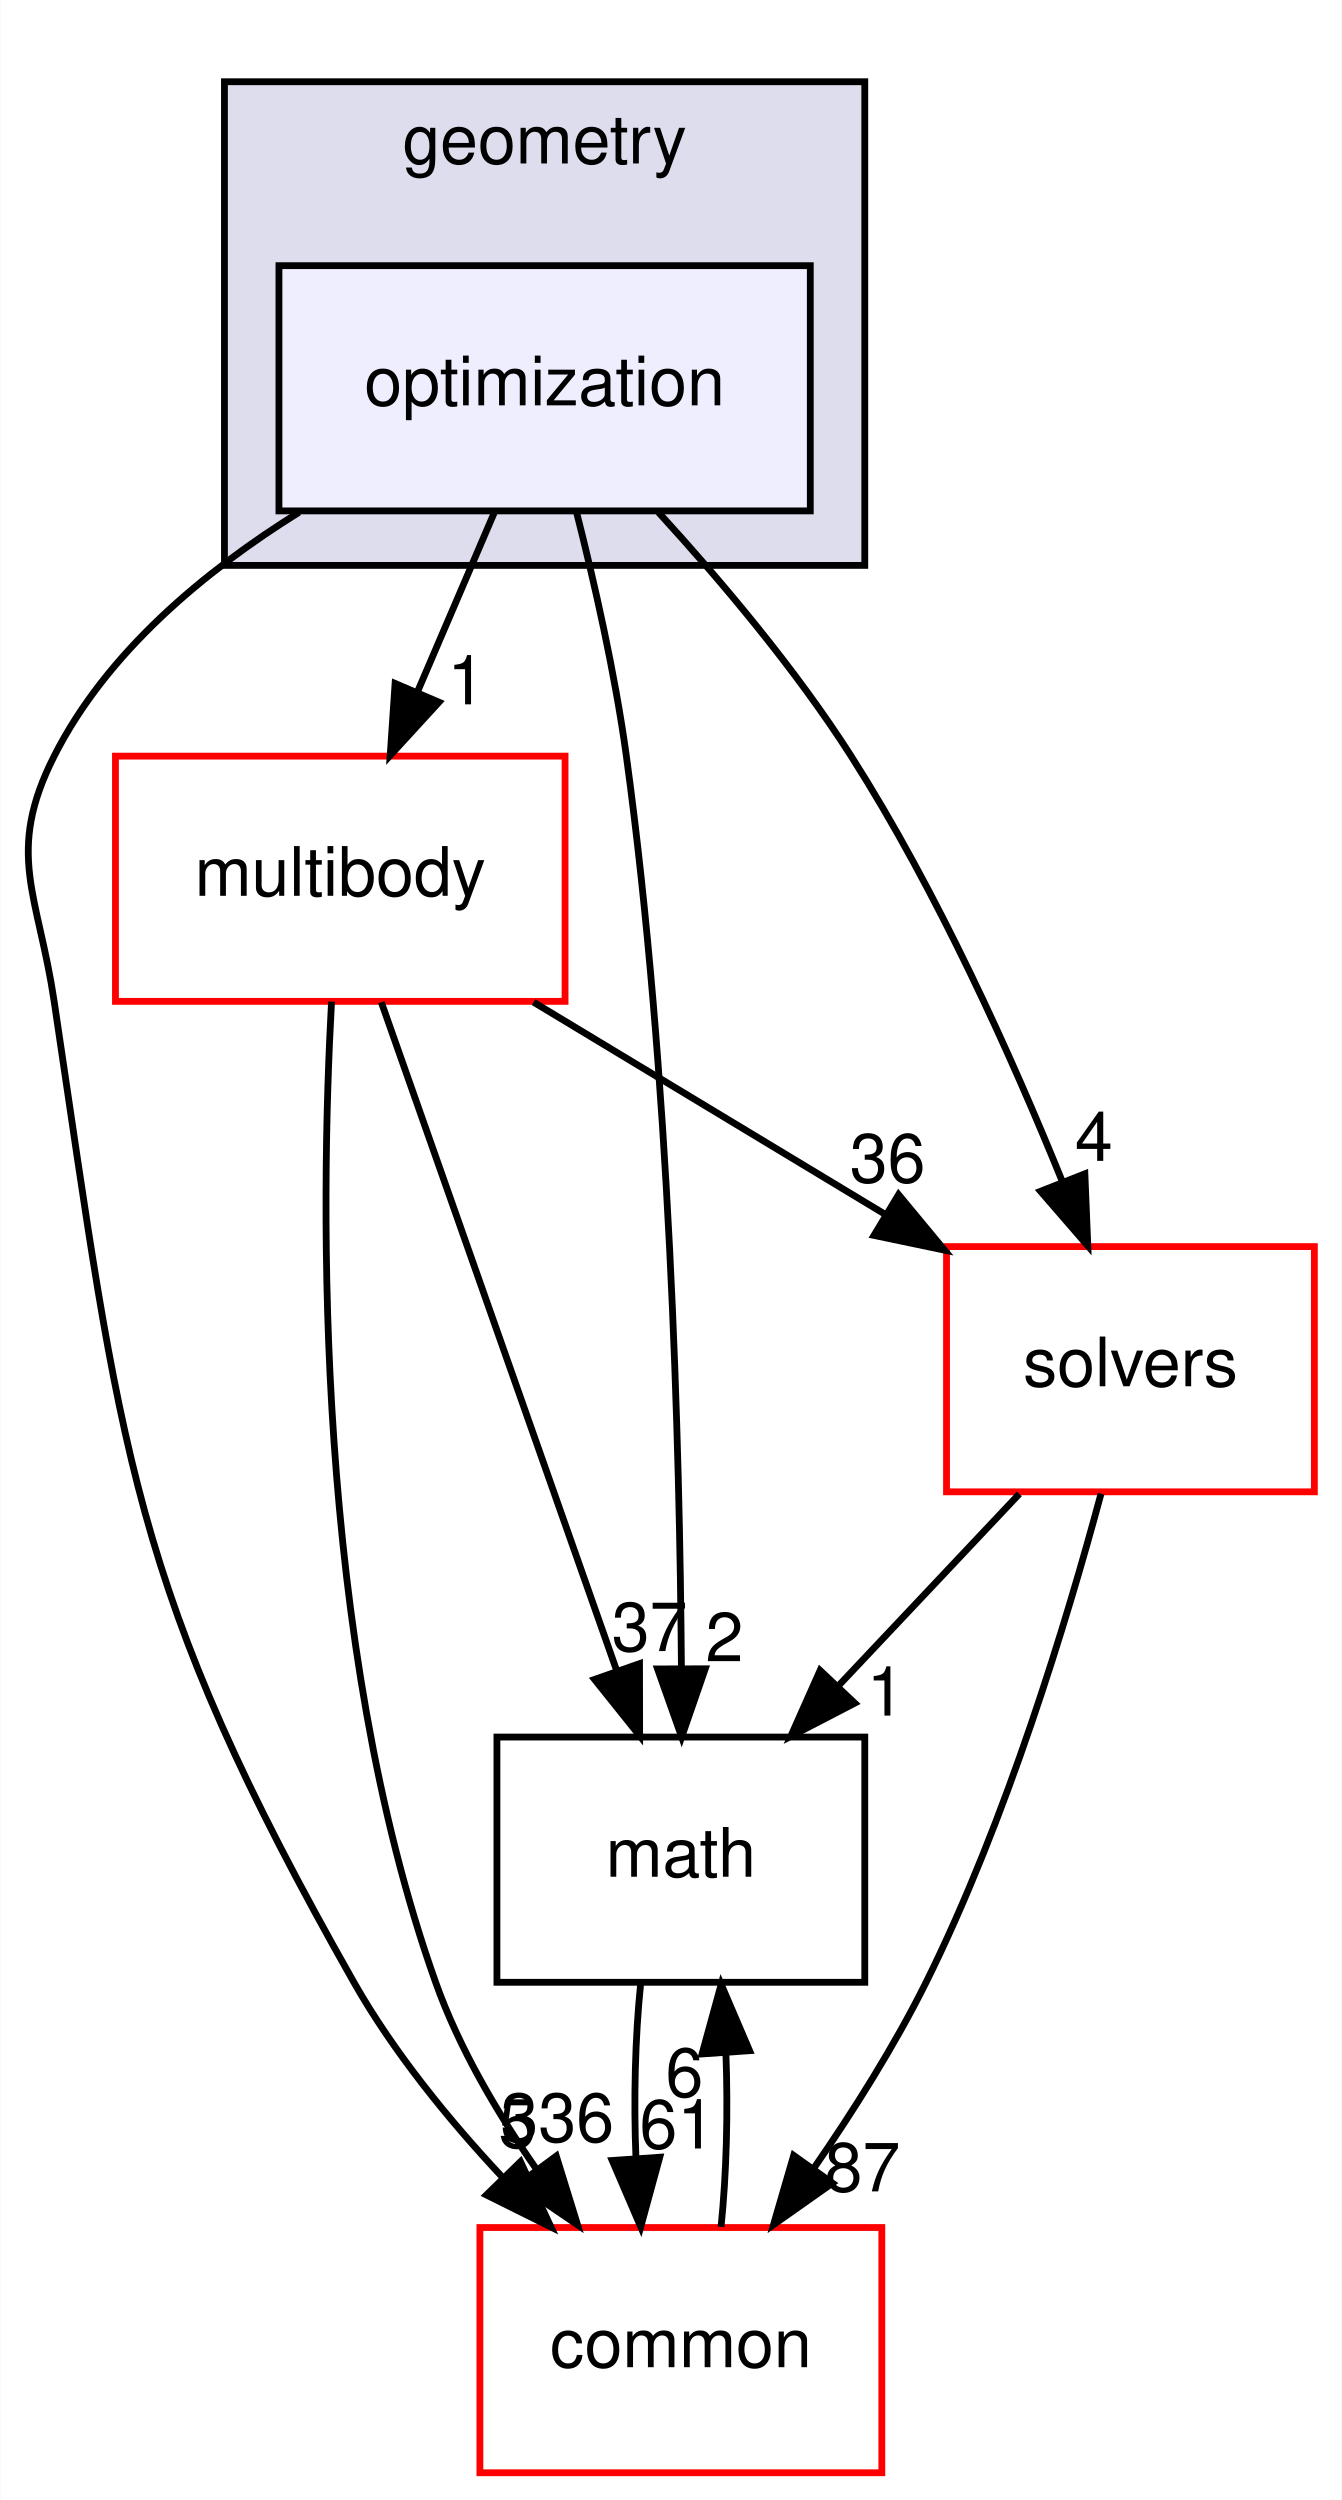
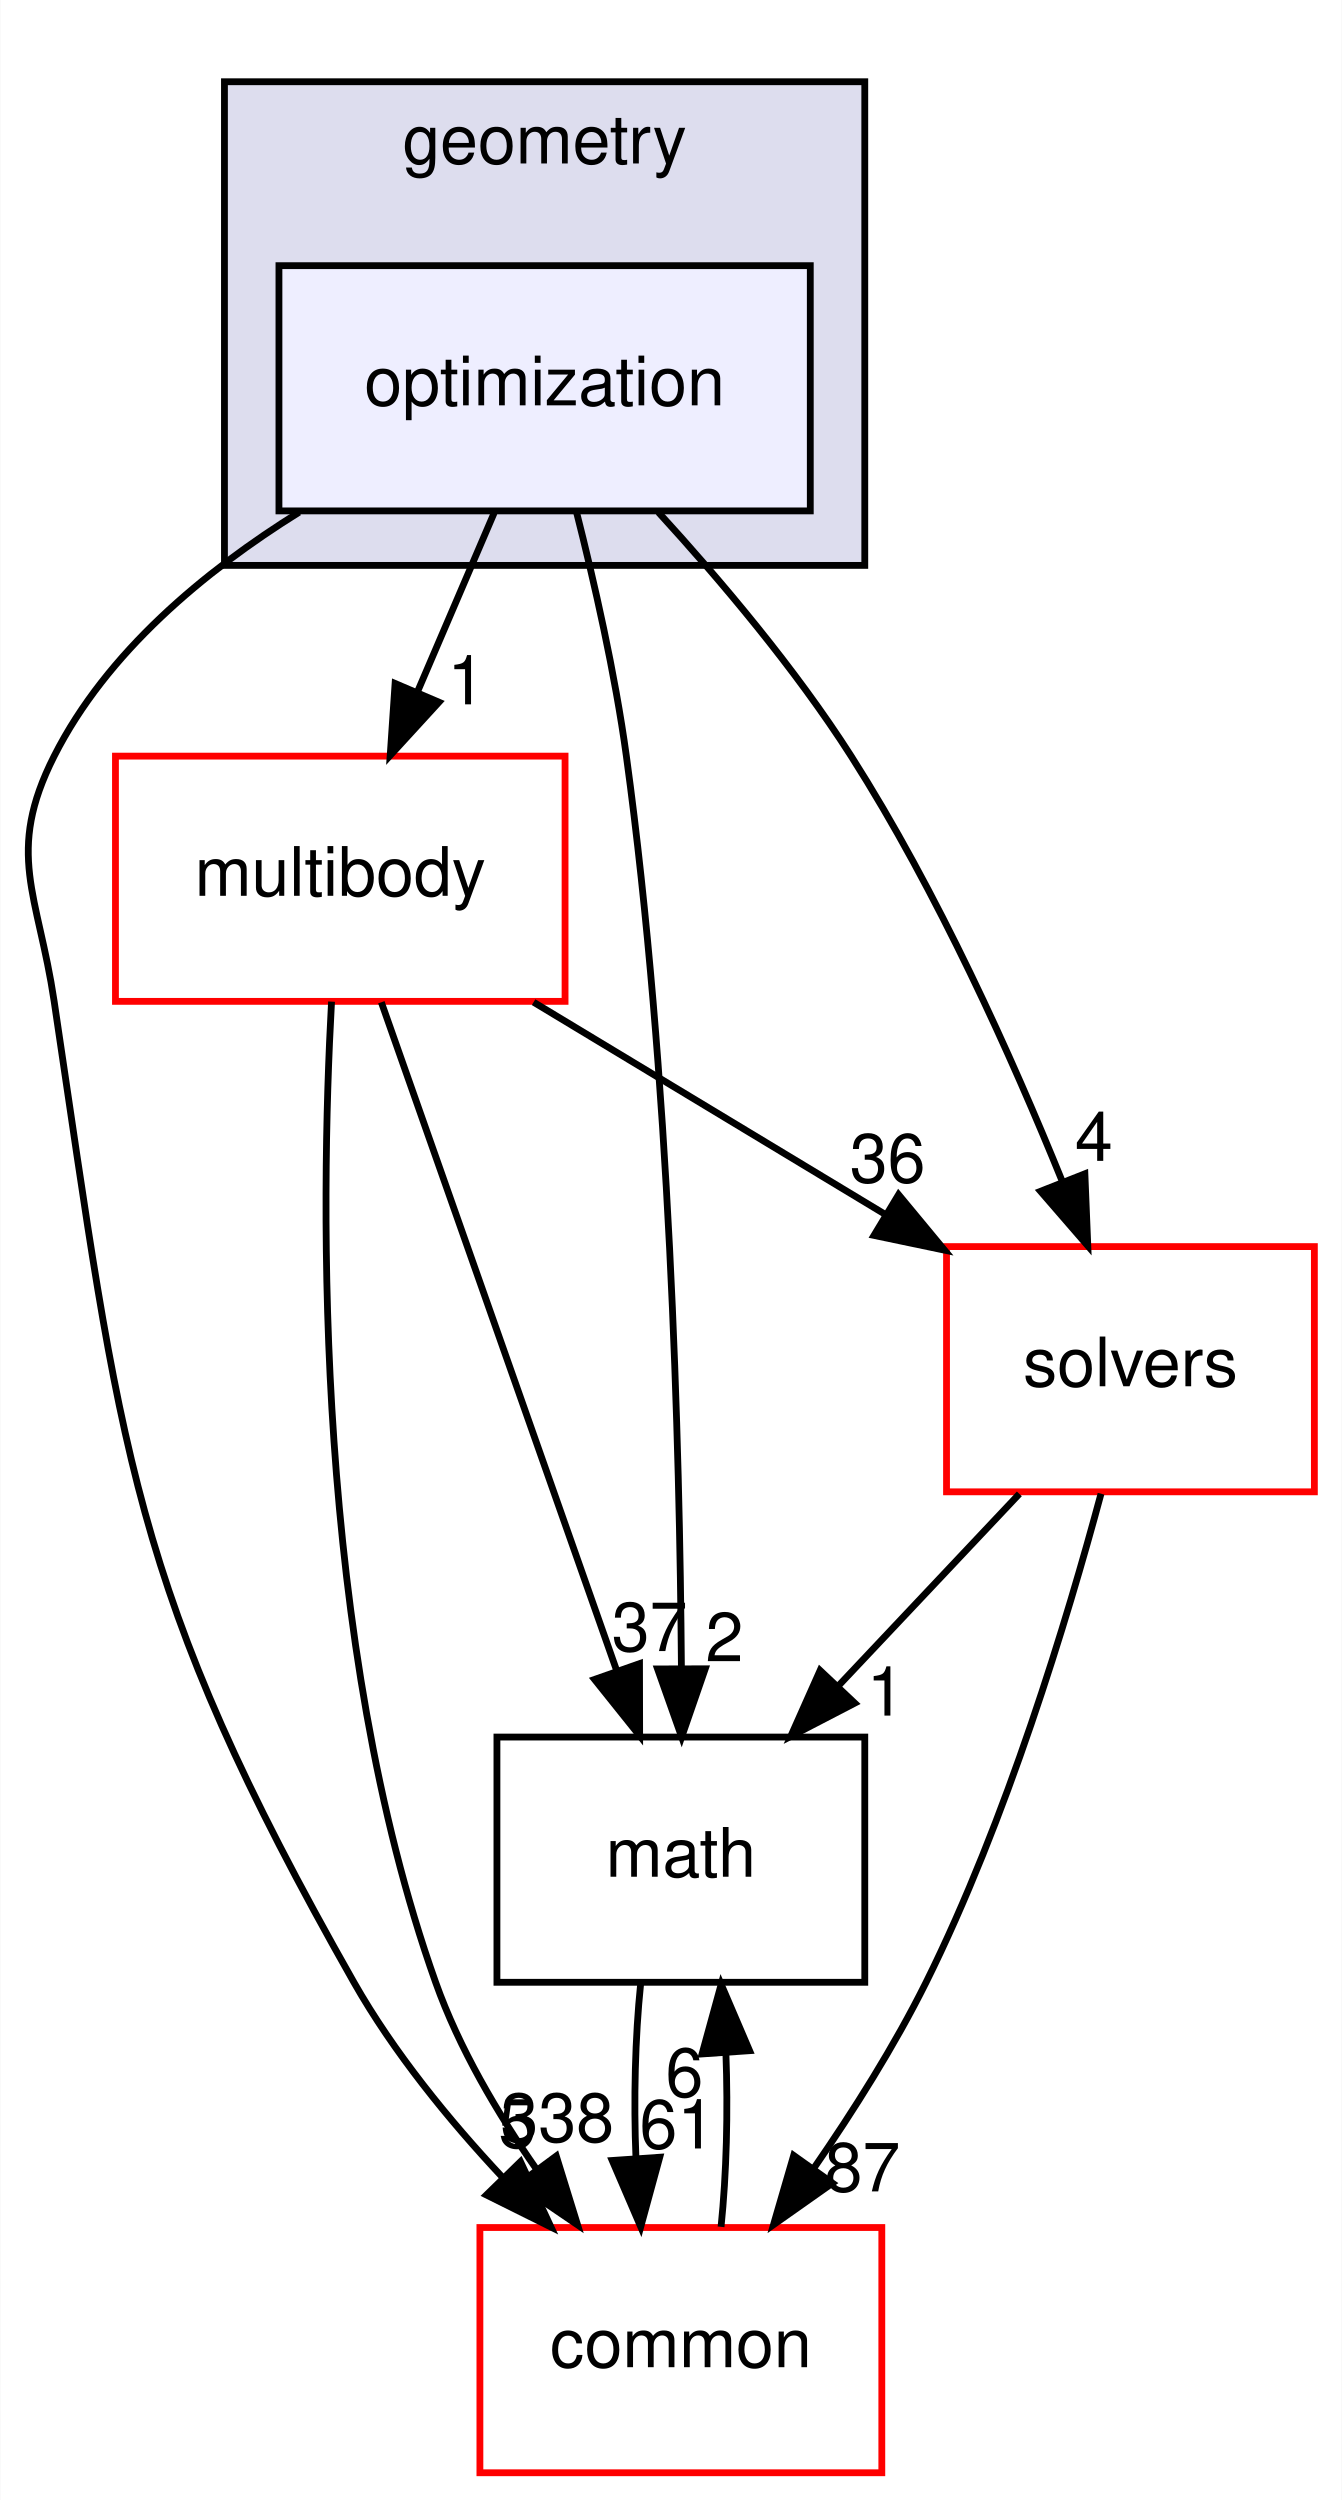
<svg xmlns="http://www.w3.org/2000/svg" xmlns:xlink="http://www.w3.org/1999/xlink" width="197pt" height="367pt" viewBox="0.00 0.00 196.90 367.00">
  <g id="graph0" class="graph" transform="scale(1 1) rotate(0) translate(4 363)">
    <polygon fill="white" stroke="transparent" points="-4,4 -4,-363 192.9,-363 192.9,4 -4,4" />
    <g id="clust1" class="cluster">
      <g id="a_clust1">
        <a xlink:href="dir_d739e095b49d8b72164589d00310017d.html" target="_top" xlink:title="geometry">
          <polygon fill="#ddddee" stroke="black" points="28.9,-280 28.9,-351 122.9,-351 122.9,-280 28.9,-280" />
          <text text-anchor="middle" x="75.9" y="-339" font-family="Helvetica,sans-Serif" font-size="10.00">geometry</text>
        </a>
      </g>
    </g>
    <g id="node1" class="node">
      <g id="a_node1">
        <a xlink:href="dir_3d84dd5e420c33a089db2aba1794a356.html" target="_top" xlink:title="optimization">
          <polygon fill="#eeeeff" stroke="black" points="114.9,-324 36.9,-324 36.9,-288 114.9,-288 114.9,-324" />
          <text text-anchor="middle" x="75.9" y="-303.5" font-family="Helvetica,sans-Serif" font-size="10.00">optimization</text>
        </a>
      </g>
    </g>
    <g id="node2" class="node">
      <g id="a_node2">
        <a xlink:href="dir_39b8b3c6654246a9c12332c930bc7d3f.html" target="_top" xlink:title="multibody">
          <polygon fill="white" stroke="red" points="78.9,-252 12.9,-252 12.9,-216 78.9,-216 78.9,-252" />
          <text text-anchor="middle" x="45.9" y="-231.5" font-family="Helvetica,sans-Serif" font-size="10.00">multibody</text>
        </a>
      </g>
    </g>
    <g id="edge5" class="edge">
      <path fill="none" stroke="black" d="M68.49,-287.7C65.11,-279.81 61.03,-270.3 57.28,-261.55" />
      <polygon fill="black" stroke="black" points="60.39,-259.92 53.23,-252.1 53.95,-262.67 60.39,-259.92" />
      <g id="a_edge5-headlabel">
        <a xlink:href="dir_000040_000055.html" target="_top" xlink:title="1">
          <text text-anchor="middle" x="64.41" y="-259.6" font-family="Helvetica,sans-Serif" font-size="10.00">1</text>
        </a>
      </g>
    </g>
    <g id="node3" class="node">
      <g id="a_node3">
        <a xlink:href="dir_fc0178d6978c9fa2cad6ef3e048a60a7.html" target="_top" xlink:title="math">
          <polygon fill="none" stroke="black" points="122.9,-108 68.9,-108 68.9,-72 122.9,-72 122.9,-108" />
          <text text-anchor="middle" x="95.9" y="-87.5" font-family="Helvetica,sans-Serif" font-size="10.00">math</text>
        </a>
      </g>
    </g>
    <g id="edge6" class="edge">
      <path fill="none" stroke="black" d="M80.55,-287.95C83.17,-277.63 86.24,-264.15 87.9,-252 94.29,-205.37 95.74,-150.53 95.98,-118.38" />
      <polygon fill="black" stroke="black" points="99.48,-118.02 96.02,-108.01 92.48,-118 99.48,-118.02" />
      <g id="a_edge6-headlabel">
        <a xlink:href="dir_000040_000007.html" target="_top" xlink:title="2">
          <text text-anchor="middle" x="102.3" y="-119.13" font-family="Helvetica,sans-Serif" font-size="10.00">2</text>
        </a>
      </g>
    </g>
    <g id="node4" class="node">
      <g id="a_node4">
        <a xlink:href="dir_c86b501450b8b8b59405c286cb030cc3.html" target="_top" xlink:title="solvers">
          <polygon fill="white" stroke="red" points="188.9,-180 134.9,-180 134.9,-144 188.9,-144 188.9,-180" />
          <text text-anchor="middle" x="161.9" y="-159.5" font-family="Helvetica,sans-Serif" font-size="10.00">solvers</text>
        </a>
      </g>
    </g>
    <g id="edge7" class="edge">
      <path fill="none" stroke="black" d="M92.6,-287.8C101.69,-277.86 112.72,-264.82 120.9,-252 133.56,-232.15 144.51,-207.76 151.91,-189.53" />
      <polygon fill="black" stroke="black" points="155.21,-190.69 155.64,-180.11 148.7,-188.12 155.21,-190.69" />
      <g id="a_edge7-headlabel">
        <a xlink:href="dir_000040_000079.html" target="_top" xlink:title="4">
          <text text-anchor="middle" x="156.53" y="-192.58" font-family="Helvetica,sans-Serif" font-size="10.00">4</text>
        </a>
      </g>
    </g>
    <g id="node5" class="node">
      <g id="a_node5">
        <a xlink:href="dir_a36da230f0956f48b11c85f7d599788f.html" target="_top" xlink:title="common">
          <polygon fill="white" stroke="red" points="125.4,-36 66.4,-36 66.4,0 125.4,0 125.4,-36" />
          <text text-anchor="middle" x="95.9" y="-15.5" font-family="Helvetica,sans-Serif" font-size="10.00">common</text>
        </a>
      </g>
    </g>
    <g id="edge8" class="edge">
      <path fill="none" stroke="black" d="M39.87,-287.81C25.98,-279.16 11.6,-267.24 3.9,-252 -3.32,-237.72 1.54,-231.82 3.9,-216 13.79,-149.81 14.87,-130.2 47.9,-72 53.72,-61.75 61.82,-51.81 69.72,-43.37" />
      <polygon fill="black" stroke="black" points="72.36,-45.67 76.84,-36.06 67.35,-40.78 72.36,-45.67" />
      <g id="a_edge8-headlabel">
        <a xlink:href="dir_000040_000006.html" target="_top" xlink:title="5">
          <text text-anchor="middle" x="71.89" y="-47.72" font-family="Helvetica,sans-Serif" font-size="10.00">5</text>
        </a>
      </g>
    </g>
    <g id="edge1" class="edge">
      <path fill="none" stroke="black" d="M51.93,-215.87C60.53,-191.46 76.39,-146.43 86.52,-117.64" />
      <polygon fill="black" stroke="black" points="89.83,-118.78 89.85,-108.19 83.23,-116.46 89.83,-118.78" />
      <g id="a_edge1-headlabel">
        <a xlink:href="dir_000055_000007.html" target="_top" xlink:title="37">
          <text text-anchor="middle" x="91.31" y="-120.62" font-family="Helvetica,sans-Serif" font-size="10.00">37</text>
        </a>
      </g>
    </g>
    <g id="edge2" class="edge">
      <path fill="none" stroke="black" d="M74.28,-215.88C89.78,-206.52 109.15,-194.83 125.73,-184.83" />
      <polygon fill="black" stroke="black" points="127.86,-187.63 134.62,-179.47 124.25,-181.64 127.86,-187.63" />
      <g id="a_edge2-headlabel">
        <a xlink:href="dir_000055_000079.html" target="_top" xlink:title="36">
          <text text-anchor="middle" x="126.25" y="-189.42" font-family="Helvetica,sans-Serif" font-size="10.00">36</text>
        </a>
      </g>
    </g>
    <g id="edge3" class="edge">
      <path fill="none" stroke="black" d="M44.62,-215.96C42.97,-185.91 42.13,-121.96 59.9,-72 63.33,-62.35 68.95,-52.79 74.74,-44.51" />
      <polygon fill="black" stroke="black" points="77.61,-46.5 80.74,-36.38 71.99,-42.34 77.61,-46.5" />
      <g id="a_edge3-headlabel">
-         <a xlink:href="dir_000055_000006.html" target="_top" xlink:title="336">
-           <text text-anchor="middle" x="77.76" y="-48.58" font-family="Helvetica,sans-Serif" font-size="10.00">336</text>
+         <a xlink:href="dir_000055_000006.html" target="_top" xlink:title="338">
+           <text text-anchor="middle" x="77.76" y="-48.58" font-family="Helvetica,sans-Serif" font-size="10.00">338</text>
        </a>
      </g>
    </g>
    <g id="edge4" class="edge">
      <path fill="none" stroke="black" d="M89.99,-71.7C89.19,-63.98 88.96,-54.71 89.31,-46.11" />
      <polygon fill="black" stroke="black" points="92.8,-46.32 90.01,-36.1 85.82,-45.84 92.8,-46.32" />
      <g id="a_edge4-headlabel">
        <a xlink:href="dir_000007_000006.html" target="_top" xlink:title="61">
          <text text-anchor="middle" x="95.38" y="-47.61" font-family="Helvetica,sans-Serif" font-size="10.00">61</text>
        </a>
      </g>
    </g>
    <g id="edge9" class="edge">
      <path fill="none" stroke="black" d="M145.59,-143.7C137.59,-135.22 127.83,-124.86 119.08,-115.58" />
      <polygon fill="black" stroke="black" points="121.43,-112.98 112.03,-108.1 116.34,-117.78 121.43,-112.98" />
      <g id="a_edge9-headlabel">
        <a xlink:href="dir_000079_000007.html" target="_top" xlink:title="1">
          <text text-anchor="middle" x="125.97" y="-111.15" font-family="Helvetica,sans-Serif" font-size="10.00">1</text>
        </a>
      </g>
    </g>
    <g id="edge10" class="edge">
      <path fill="none" stroke="black" d="M157.58,-143.72C152.65,-125.38 143.72,-95.8 131.9,-72 127.27,-62.68 121.22,-53.1 115.41,-44.69" />
      <polygon fill="black" stroke="black" points="118.16,-42.52 109.5,-36.41 112.46,-46.58 118.16,-42.52" />
      <g id="a_edge10-headlabel">
        <a xlink:href="dir_000079_000006.html" target="_top" xlink:title="87">
          <text text-anchor="middle" x="122.56" y="-41.3" font-family="Helvetica,sans-Serif" font-size="10.00">87</text>
        </a>
      </g>
    </g>
    <g id="edge11" class="edge">
      <path fill="none" stroke="black" d="M101.8,-36.1C102.6,-43.79 102.84,-53.05 102.51,-61.67" />
      <polygon fill="black" stroke="black" points="99.01,-61.48 101.82,-71.7 105.99,-61.96 99.01,-61.48" />
      <g id="a_edge11-headlabel">
        <a xlink:href="dir_000006_000007.html" target="_top" xlink:title="6">
          <text text-anchor="middle" x="96.42" y="-55.2" font-family="Helvetica,sans-Serif" font-size="10.00">6</text>
        </a>
      </g>
    </g>
  </g>
</svg>
